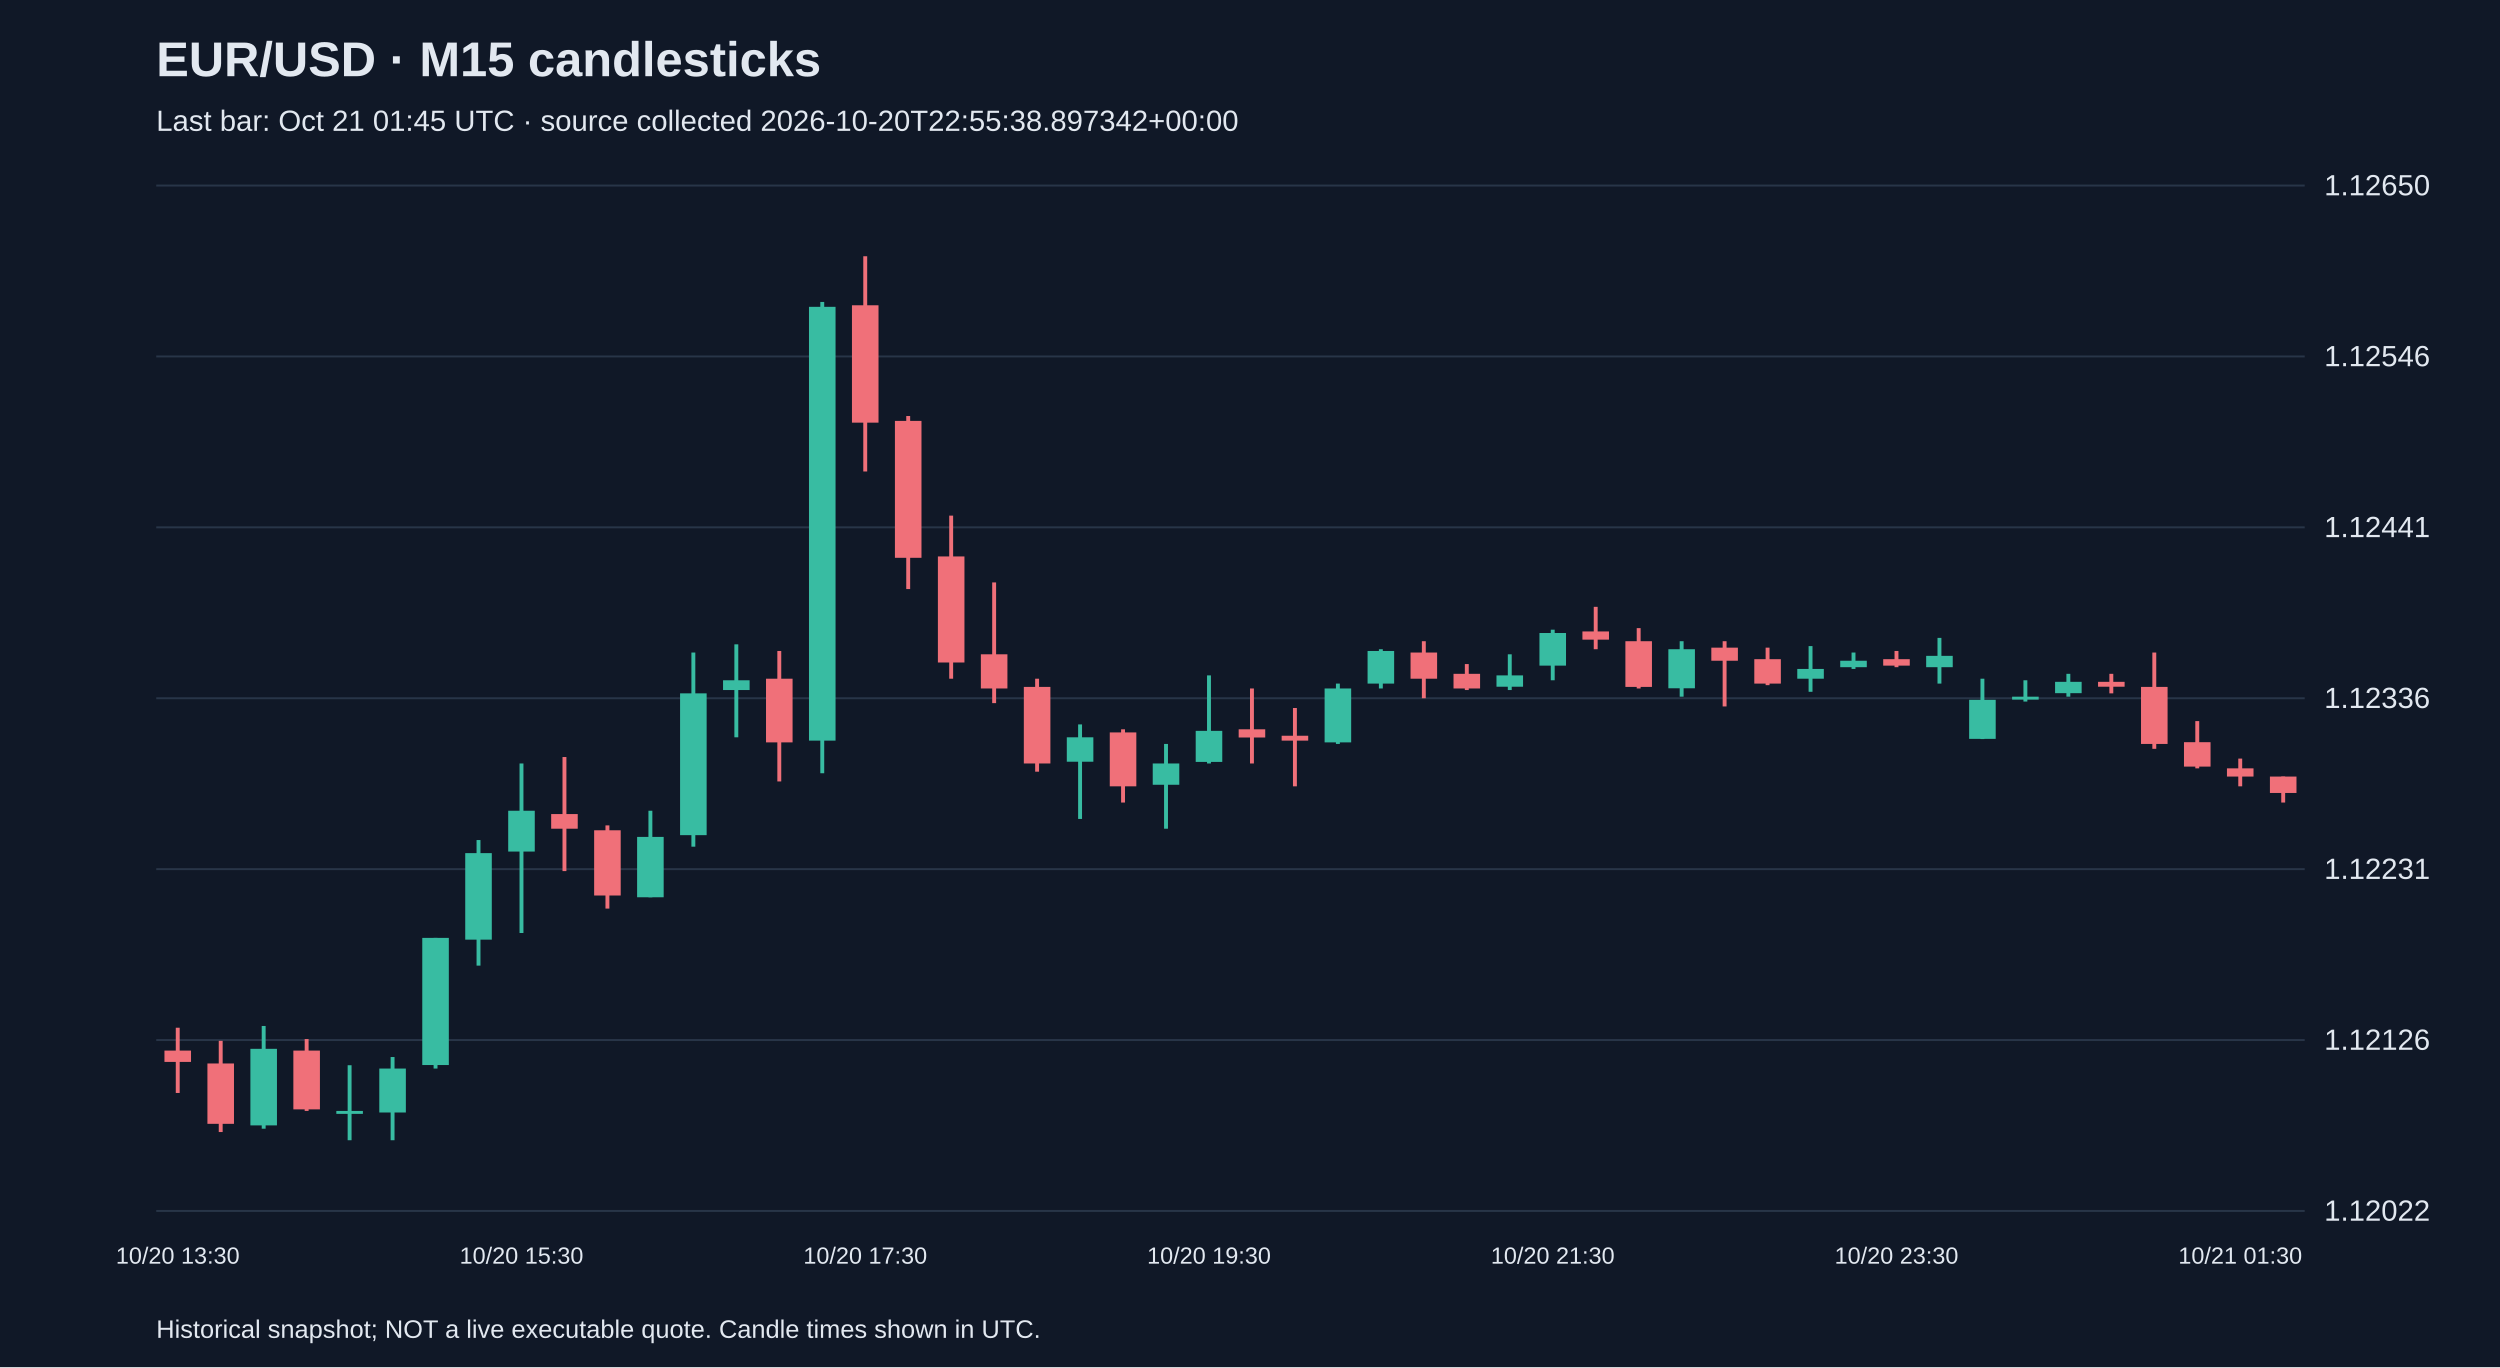
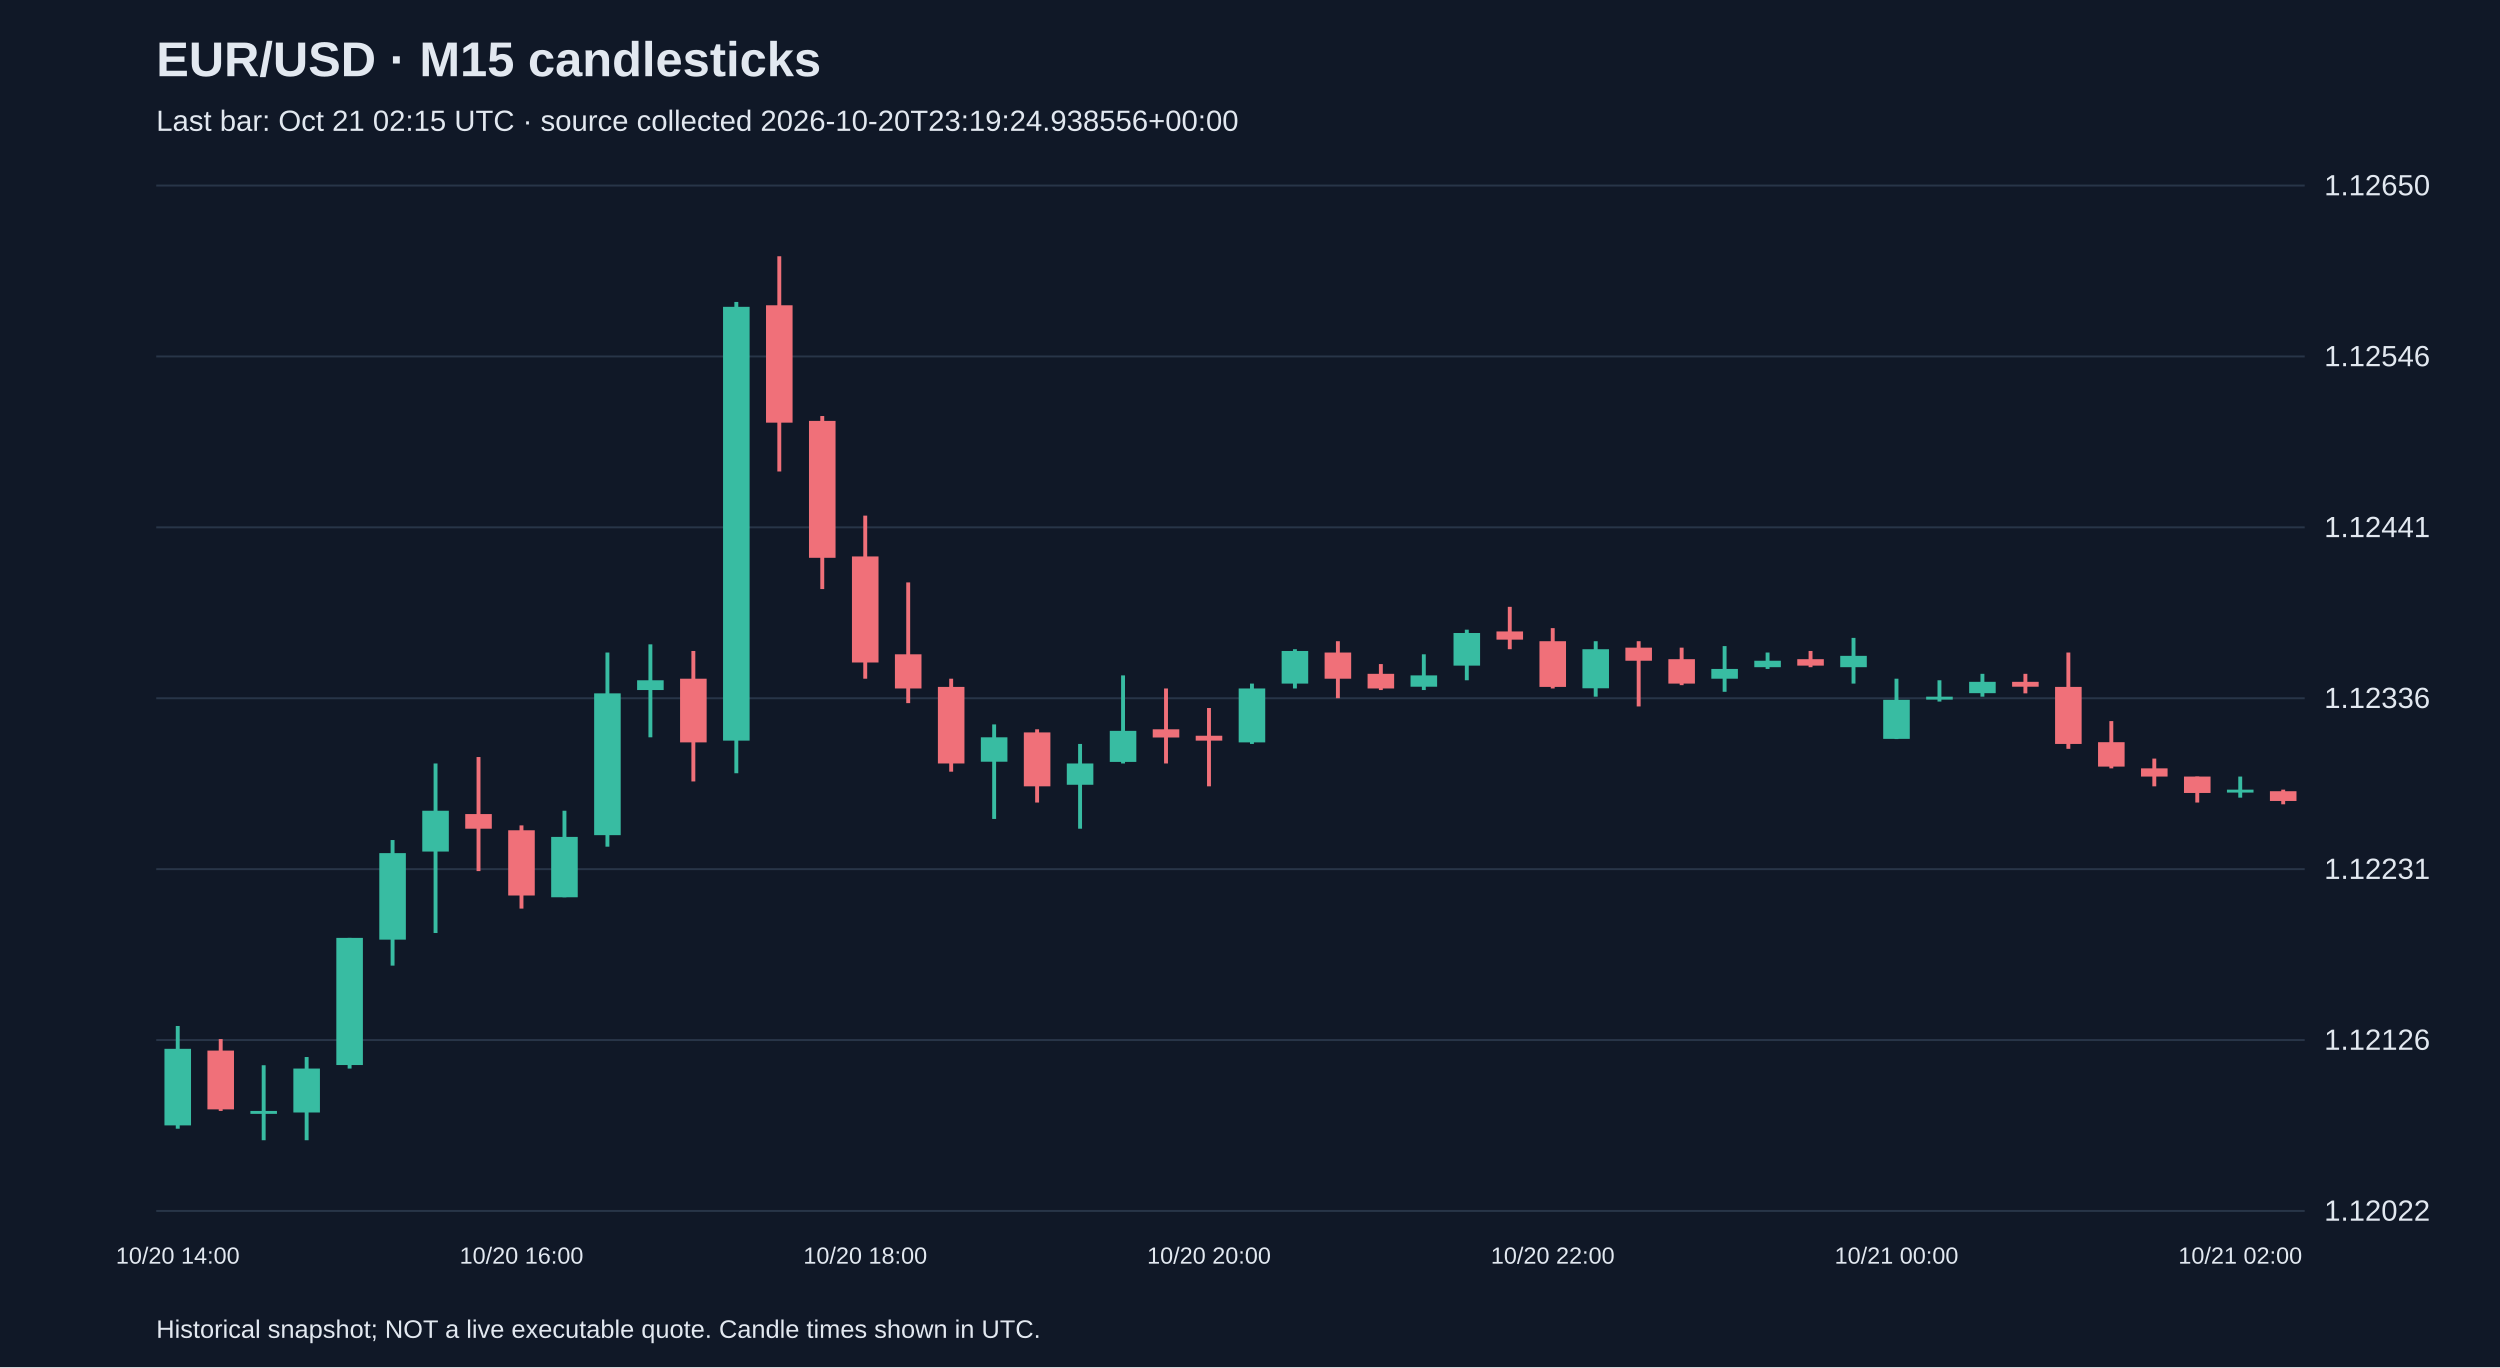
<svg xmlns="http://www.w3.org/2000/svg" viewBox="0 0 1280 700">
  <rect width="100%" height="100%" fill="#101827" />
  <style>text{font-family:Arial,sans-serif;fill:#e2e8f0}</style>
  <text x="80" y="39" font-size="25" font-weight="bold">EUR/USD · M15 candlesticks</text>
-   <text x="80" y="67" font-size="15" fill="#a6b1c5">Last bar: Oct 21 01:45 UTC · source collected 2026-10-20T22:55:38.897342+00:00</text>
+   <text x="80" y="67" font-size="15" fill="#a6b1c5">Last bar: Oct 21 02:15 UTC · source collected 2026-10-20T23:19:24.938556+00:00</text>
  <line x1="80" y1="620.0" x2="1180" y2="620.0" stroke="#283548" />
  <text x="1190" y="625.0" font-size="15">1.12022</text>
  <line x1="80" y1="532.5" x2="1180" y2="532.5" stroke="#283548" />
  <text x="1190" y="537.5" font-size="15">1.12126</text>
  <line x1="80" y1="445.0" x2="1180" y2="445.0" stroke="#283548" />
  <text x="1190" y="450.0" font-size="15">1.12231</text>
  <line x1="80" y1="357.5" x2="1180" y2="357.5" stroke="#283548" />
  <text x="1190" y="362.5" font-size="15">1.12336</text>
  <line x1="80" y1="270.0" x2="1180" y2="270.0" stroke="#283548" />
  <text x="1190" y="275.0" font-size="15">1.12441</text>
  <line x1="80" y1="182.5" x2="1180" y2="182.5" stroke="#283548" />
  <text x="1190" y="187.5" font-size="15">1.12546</text>
  <line x1="80" y1="95.0" x2="1180" y2="95.0" stroke="#283548" />
  <text x="1190" y="100.0" font-size="15">1.12650</text>
-   <line x1="91.0" y1="526.2" x2="91.0" y2="559.6" stroke="#f07079" stroke-width="2" />
-   <rect x="84.2" y="537.9" width="13.6" height="5.8" fill="#f07079" />
-   <text x="91.0" y="647" text-anchor="middle" font-size="12">10/20 13:30</text>
-   <line x1="113.0" y1="532.9" x2="113.0" y2="579.6" stroke="#f07079" stroke-width="2" />
-   <rect x="106.2" y="544.5" width="13.6" height="30.9" fill="#f07079" />
-   <line x1="135.0" y1="525.3" x2="135.0" y2="577.9" stroke="#38bca2" stroke-width="2" />
-   <rect x="128.2" y="537.0" width="13.6" height="39.2" fill="#38bca2" />
-   <line x1="157.0" y1="532.0" x2="157.0" y2="568.8" stroke="#f07079" stroke-width="2" />
-   <rect x="150.2" y="537.9" width="13.6" height="30.1" fill="#f07079" />
-   <line x1="179.0" y1="545.4" x2="179.0" y2="583.8" stroke="#38bca2" stroke-width="2" />
-   <rect x="172.2" y="568.8" width="13.6" height="1.5" fill="#38bca2" />
-   <line x1="201.0" y1="541.2" x2="201.0" y2="583.8" stroke="#38bca2" stroke-width="2" />
-   <rect x="194.2" y="547.1" width="13.6" height="22.5" fill="#38bca2" />
-   <line x1="223.0" y1="480.2" x2="223.0" y2="547.1" stroke="#38bca2" stroke-width="2" />
-   <rect x="216.2" y="480.2" width="13.6" height="65.1" fill="#38bca2" />
-   <line x1="245.0" y1="430.1" x2="245.0" y2="494.4" stroke="#38bca2" stroke-width="2" />
-   <rect x="238.2" y="436.8" width="13.6" height="44.3" fill="#38bca2" />
-   <line x1="267.0" y1="390.9" x2="267.0" y2="477.7" stroke="#38bca2" stroke-width="2" />
-   <rect x="260.2" y="415.1" width="13.6" height="20.9" fill="#38bca2" />
-   <text x="267.0" y="647" text-anchor="middle" font-size="12">10/20 15:30</text>
-   <line x1="289.0" y1="387.6" x2="289.0" y2="446.0" stroke="#f07079" stroke-width="2" />
-   <rect x="282.2" y="416.8" width="13.6" height="7.5" fill="#f07079" />
-   <line x1="311.0" y1="422.6" x2="311.0" y2="465.2" stroke="#f07079" stroke-width="2" />
-   <rect x="304.2" y="425.1" width="13.6" height="33.4" fill="#f07079" />
-   <line x1="333.0" y1="415.1" x2="333.0" y2="459.4" stroke="#38bca2" stroke-width="2" />
-   <rect x="326.2" y="428.5" width="13.6" height="30.9" fill="#38bca2" />
-   <line x1="355.0" y1="334.1" x2="355.0" y2="433.5" stroke="#38bca2" stroke-width="2" />
-   <rect x="348.2" y="355.0" width="13.6" height="72.6" fill="#38bca2" />
-   <line x1="377.0" y1="329.9" x2="377.0" y2="377.5" stroke="#38bca2" stroke-width="2" />
-   <rect x="370.2" y="348.3" width="13.6" height="5.0" fill="#38bca2" />
-   <line x1="399.0" y1="333.3" x2="399.0" y2="400.1" stroke="#f07079" stroke-width="2" />
-   <rect x="392.2" y="347.5" width="13.6" height="32.6" fill="#f07079" />
-   <line x1="421.0" y1="154.6" x2="421.0" y2="395.9" stroke="#38bca2" stroke-width="2" />
-   <rect x="414.2" y="157.1" width="13.6" height="222.1" fill="#38bca2" />
-   <line x1="443.0" y1="131.2" x2="443.0" y2="241.4" stroke="#f07079" stroke-width="2" />
-   <rect x="436.2" y="156.3" width="13.6" height="60.1" fill="#f07079" />
-   <text x="443.0" y="647" text-anchor="middle" font-size="12">10/20 17:30</text>
-   <line x1="465.0" y1="213.0" x2="465.0" y2="301.6" stroke="#f07079" stroke-width="2" />
-   <rect x="458.2" y="215.5" width="13.6" height="70.1" fill="#f07079" />
-   <line x1="487.0" y1="264.0" x2="487.0" y2="347.5" stroke="#f07079" stroke-width="2" />
-   <rect x="480.2" y="284.9" width="13.6" height="54.3" fill="#f07079" />
-   <line x1="509.0" y1="298.2" x2="509.0" y2="360.0" stroke="#f07079" stroke-width="2" />
-   <rect x="502.2" y="335.0" width="13.6" height="17.5" fill="#f07079" />
-   <line x1="531.0" y1="347.5" x2="531.0" y2="395.1" stroke="#f07079" stroke-width="2" />
-   <rect x="524.2" y="351.7" width="13.6" height="39.2" fill="#f07079" />
-   <line x1="553.0" y1="370.9" x2="553.0" y2="419.3" stroke="#38bca2" stroke-width="2" />
-   <rect x="546.2" y="377.5" width="13.6" height="12.5" fill="#38bca2" />
-   <line x1="575.0" y1="373.4" x2="575.0" y2="410.9" stroke="#f07079" stroke-width="2" />
-   <rect x="568.2" y="375.0" width="13.6" height="27.6" fill="#f07079" />
-   <line x1="597.0" y1="380.9" x2="597.0" y2="424.3" stroke="#38bca2" stroke-width="2" />
-   <rect x="590.2" y="390.9" width="13.6" height="10.9" fill="#38bca2" />
-   <line x1="619.0" y1="345.8" x2="619.0" y2="390.9" stroke="#38bca2" stroke-width="2" />
-   <rect x="612.2" y="374.2" width="13.6" height="15.9" fill="#38bca2" />
-   <text x="619.0" y="647" text-anchor="middle" font-size="12">10/20 19:30</text>
-   <line x1="641.0" y1="352.5" x2="641.0" y2="390.9" stroke="#f07079" stroke-width="2" />
-   <rect x="634.2" y="373.4" width="13.6" height="4.2" fill="#f07079" />
-   <line x1="663.0" y1="362.5" x2="663.0" y2="402.6" stroke="#f07079" stroke-width="2" />
-   <rect x="656.2" y="376.7" width="13.6" height="2.5" fill="#f07079" />
-   <line x1="685.0" y1="350.0" x2="685.0" y2="380.9" stroke="#38bca2" stroke-width="2" />
-   <rect x="678.2" y="352.5" width="13.6" height="27.6" fill="#38bca2" />
-   <line x1="707.0" y1="332.4" x2="707.0" y2="352.5" stroke="#38bca2" stroke-width="2" />
-   <rect x="700.2" y="333.3" width="13.6" height="16.7" fill="#38bca2" />
-   <line x1="729.0" y1="328.3" x2="729.0" y2="357.5" stroke="#f07079" stroke-width="2" />
-   <rect x="722.2" y="334.1" width="13.6" height="13.4" fill="#f07079" />
-   <line x1="751.0" y1="340.0" x2="751.0" y2="353.3" stroke="#f07079" stroke-width="2" />
-   <rect x="744.2" y="345.0" width="13.6" height="7.5" fill="#f07079" />
-   <line x1="773.0" y1="335.0" x2="773.0" y2="353.3" stroke="#38bca2" stroke-width="2" />
-   <rect x="766.2" y="345.8" width="13.6" height="5.8" fill="#38bca2" />
-   <line x1="795.0" y1="322.4" x2="795.0" y2="348.3" stroke="#38bca2" stroke-width="2" />
-   <rect x="788.2" y="324.1" width="13.6" height="16.7" fill="#38bca2" />
-   <text x="795.0" y="647" text-anchor="middle" font-size="12">10/20 21:30</text>
-   <line x1="817.0" y1="310.7" x2="817.0" y2="332.4" stroke="#f07079" stroke-width="2" />
-   <rect x="810.2" y="323.3" width="13.6" height="4.2" fill="#f07079" />
-   <line x1="839.0" y1="321.6" x2="839.0" y2="352.5" stroke="#f07079" stroke-width="2" />
-   <rect x="832.2" y="328.3" width="13.6" height="23.4" fill="#f07079" />
-   <line x1="861.0" y1="328.3" x2="861.0" y2="356.7" stroke="#38bca2" stroke-width="2" />
-   <rect x="854.2" y="332.4" width="13.6" height="20.0" fill="#38bca2" />
-   <line x1="883.0" y1="328.3" x2="883.0" y2="361.7" stroke="#f07079" stroke-width="2" />
-   <rect x="876.2" y="331.6" width="13.6" height="6.7" fill="#f07079" />
-   <line x1="905.0" y1="331.6" x2="905.0" y2="350.8" stroke="#f07079" stroke-width="2" />
-   <rect x="898.2" y="337.5" width="13.6" height="12.5" fill="#f07079" />
-   <line x1="927.0" y1="330.8" x2="927.0" y2="354.2" stroke="#38bca2" stroke-width="2" />
-   <rect x="920.2" y="342.5" width="13.6" height="5.0" fill="#38bca2" />
-   <line x1="949.0" y1="334.1" x2="949.0" y2="342.5" stroke="#38bca2" stroke-width="2" />
-   <rect x="942.2" y="338.3" width="13.6" height="3.3" fill="#38bca2" />
-   <line x1="971.0" y1="333.3" x2="971.0" y2="341.6" stroke="#f07079" stroke-width="2" />
-   <rect x="964.2" y="337.5" width="13.6" height="3.3" fill="#f07079" />
-   <text x="971.0" y="647" text-anchor="middle" font-size="12">10/20 23:30</text>
-   <line x1="993.0" y1="326.6" x2="993.0" y2="350.0" stroke="#38bca2" stroke-width="2" />
-   <rect x="986.2" y="335.8" width="13.6" height="5.8" fill="#38bca2" />
-   <line x1="1015.0" y1="347.5" x2="1015.0" y2="378.4" stroke="#38bca2" stroke-width="2" />
-   <rect x="1008.2" y="358.3" width="13.6" height="20.0" fill="#38bca2" />
-   <line x1="1037.0" y1="348.3" x2="1037.0" y2="359.2" stroke="#38bca2" stroke-width="2" />
-   <rect x="1030.2" y="356.7" width="13.6" height="1.5" fill="#38bca2" />
-   <line x1="1059.0" y1="345.0" x2="1059.0" y2="356.7" stroke="#38bca2" stroke-width="2" />
-   <rect x="1052.2" y="349.1" width="13.6" height="5.8" fill="#38bca2" />
-   <line x1="1081.0" y1="345.0" x2="1081.0" y2="355.0" stroke="#f07079" stroke-width="2" />
-   <rect x="1074.2" y="349.1" width="13.6" height="2.5" fill="#f07079" />
-   <line x1="1103.0" y1="334.1" x2="1103.0" y2="383.4" stroke="#f07079" stroke-width="2" />
-   <rect x="1096.2" y="351.7" width="13.6" height="29.2" fill="#f07079" />
-   <line x1="1125.0" y1="369.2" x2="1125.0" y2="393.4" stroke="#f07079" stroke-width="2" />
-   <rect x="1118.2" y="380.0" width="13.6" height="12.5" fill="#f07079" />
-   <line x1="1147.0" y1="388.4" x2="1147.0" y2="402.6" stroke="#f07079" stroke-width="2" />
-   <rect x="1140.2" y="393.4" width="13.6" height="4.2" fill="#f07079" />
-   <text x="1147.0" y="647" text-anchor="middle" font-size="12">10/21 01:30</text>
-   <line x1="1169.0" y1="397.6" x2="1169.0" y2="410.9" stroke="#f07079" stroke-width="2" />
-   <rect x="1162.2" y="397.6" width="13.6" height="8.4" fill="#f07079" />
+   <line x1="91.0" y1="525.3" x2="91.0" y2="577.9" stroke="#38bca2" stroke-width="2" />
+   <rect x="84.2" y="537.0" width="13.6" height="39.2" fill="#38bca2" />
+   <text x="91.0" y="647" text-anchor="middle" font-size="12">10/20 14:00</text>
+   <line x1="113.0" y1="532.0" x2="113.0" y2="568.8" stroke="#f07079" stroke-width="2" />
+   <rect x="106.2" y="537.9" width="13.6" height="30.1" fill="#f07079" />
+   <line x1="135.0" y1="545.4" x2="135.0" y2="583.8" stroke="#38bca2" stroke-width="2" />
+   <rect x="128.2" y="568.8" width="13.6" height="1.5" fill="#38bca2" />
+   <line x1="157.0" y1="541.2" x2="157.0" y2="583.8" stroke="#38bca2" stroke-width="2" />
+   <rect x="150.2" y="547.1" width="13.6" height="22.5" fill="#38bca2" />
+   <line x1="179.0" y1="480.2" x2="179.0" y2="547.1" stroke="#38bca2" stroke-width="2" />
+   <rect x="172.2" y="480.2" width="13.6" height="65.1" fill="#38bca2" />
+   <line x1="201.0" y1="430.1" x2="201.0" y2="494.4" stroke="#38bca2" stroke-width="2" />
+   <rect x="194.2" y="436.8" width="13.6" height="44.3" fill="#38bca2" />
+   <line x1="223.0" y1="390.9" x2="223.0" y2="477.7" stroke="#38bca2" stroke-width="2" />
+   <rect x="216.2" y="415.1" width="13.6" height="20.9" fill="#38bca2" />
+   <line x1="245.0" y1="387.6" x2="245.0" y2="446.0" stroke="#f07079" stroke-width="2" />
+   <rect x="238.2" y="416.8" width="13.6" height="7.5" fill="#f07079" />
+   <line x1="267.0" y1="422.6" x2="267.0" y2="465.2" stroke="#f07079" stroke-width="2" />
+   <rect x="260.2" y="425.1" width="13.6" height="33.4" fill="#f07079" />
+   <text x="267.0" y="647" text-anchor="middle" font-size="12">10/20 16:00</text>
+   <line x1="289.0" y1="415.1" x2="289.0" y2="459.4" stroke="#38bca2" stroke-width="2" />
+   <rect x="282.2" y="428.5" width="13.6" height="30.9" fill="#38bca2" />
+   <line x1="311.0" y1="334.1" x2="311.0" y2="433.5" stroke="#38bca2" stroke-width="2" />
+   <rect x="304.2" y="355.0" width="13.6" height="72.6" fill="#38bca2" />
+   <line x1="333.0" y1="329.9" x2="333.0" y2="377.5" stroke="#38bca2" stroke-width="2" />
+   <rect x="326.2" y="348.3" width="13.6" height="5.0" fill="#38bca2" />
+   <line x1="355.0" y1="333.3" x2="355.0" y2="400.1" stroke="#f07079" stroke-width="2" />
+   <rect x="348.2" y="347.5" width="13.6" height="32.6" fill="#f07079" />
+   <line x1="377.0" y1="154.6" x2="377.0" y2="395.9" stroke="#38bca2" stroke-width="2" />
+   <rect x="370.2" y="157.1" width="13.6" height="222.1" fill="#38bca2" />
+   <line x1="399.0" y1="131.2" x2="399.0" y2="241.4" stroke="#f07079" stroke-width="2" />
+   <rect x="392.2" y="156.3" width="13.6" height="60.1" fill="#f07079" />
+   <line x1="421.0" y1="213.0" x2="421.0" y2="301.6" stroke="#f07079" stroke-width="2" />
+   <rect x="414.2" y="215.5" width="13.6" height="70.1" fill="#f07079" />
+   <line x1="443.0" y1="264.0" x2="443.0" y2="347.5" stroke="#f07079" stroke-width="2" />
+   <rect x="436.2" y="284.9" width="13.6" height="54.3" fill="#f07079" />
+   <text x="443.0" y="647" text-anchor="middle" font-size="12">10/20 18:00</text>
+   <line x1="465.0" y1="298.2" x2="465.0" y2="360.0" stroke="#f07079" stroke-width="2" />
+   <rect x="458.2" y="335.0" width="13.6" height="17.5" fill="#f07079" />
+   <line x1="487.0" y1="347.5" x2="487.0" y2="395.1" stroke="#f07079" stroke-width="2" />
+   <rect x="480.2" y="351.7" width="13.6" height="39.2" fill="#f07079" />
+   <line x1="509.0" y1="370.9" x2="509.0" y2="419.3" stroke="#38bca2" stroke-width="2" />
+   <rect x="502.2" y="377.5" width="13.6" height="12.5" fill="#38bca2" />
+   <line x1="531.0" y1="373.4" x2="531.0" y2="410.9" stroke="#f07079" stroke-width="2" />
+   <rect x="524.2" y="375.0" width="13.6" height="27.6" fill="#f07079" />
+   <line x1="553.0" y1="380.9" x2="553.0" y2="424.3" stroke="#38bca2" stroke-width="2" />
+   <rect x="546.2" y="390.9" width="13.6" height="10.9" fill="#38bca2" />
+   <line x1="575.0" y1="345.8" x2="575.0" y2="390.9" stroke="#38bca2" stroke-width="2" />
+   <rect x="568.2" y="374.2" width="13.6" height="15.9" fill="#38bca2" />
+   <line x1="597.0" y1="352.5" x2="597.0" y2="390.9" stroke="#f07079" stroke-width="2" />
+   <rect x="590.2" y="373.4" width="13.6" height="4.2" fill="#f07079" />
+   <line x1="619.0" y1="362.5" x2="619.0" y2="402.6" stroke="#f07079" stroke-width="2" />
+   <rect x="612.2" y="376.7" width="13.6" height="2.5" fill="#f07079" />
+   <text x="619.0" y="647" text-anchor="middle" font-size="12">10/20 20:00</text>
+   <line x1="641.0" y1="350.0" x2="641.0" y2="380.9" stroke="#38bca2" stroke-width="2" />
+   <rect x="634.2" y="352.5" width="13.6" height="27.6" fill="#38bca2" />
+   <line x1="663.0" y1="332.4" x2="663.0" y2="352.5" stroke="#38bca2" stroke-width="2" />
+   <rect x="656.2" y="333.3" width="13.6" height="16.7" fill="#38bca2" />
+   <line x1="685.0" y1="328.3" x2="685.0" y2="357.5" stroke="#f07079" stroke-width="2" />
+   <rect x="678.2" y="334.1" width="13.6" height="13.4" fill="#f07079" />
+   <line x1="707.0" y1="340.0" x2="707.0" y2="353.3" stroke="#f07079" stroke-width="2" />
+   <rect x="700.2" y="345.0" width="13.6" height="7.5" fill="#f07079" />
+   <line x1="729.0" y1="335.0" x2="729.0" y2="353.3" stroke="#38bca2" stroke-width="2" />
+   <rect x="722.2" y="345.8" width="13.6" height="5.8" fill="#38bca2" />
+   <line x1="751.0" y1="322.4" x2="751.0" y2="348.3" stroke="#38bca2" stroke-width="2" />
+   <rect x="744.2" y="324.1" width="13.6" height="16.7" fill="#38bca2" />
+   <line x1="773.0" y1="310.7" x2="773.0" y2="332.4" stroke="#f07079" stroke-width="2" />
+   <rect x="766.2" y="323.3" width="13.6" height="4.2" fill="#f07079" />
+   <line x1="795.0" y1="321.6" x2="795.0" y2="352.5" stroke="#f07079" stroke-width="2" />
+   <rect x="788.2" y="328.3" width="13.6" height="23.4" fill="#f07079" />
+   <text x="795.0" y="647" text-anchor="middle" font-size="12">10/20 22:00</text>
+   <line x1="817.0" y1="328.3" x2="817.0" y2="356.7" stroke="#38bca2" stroke-width="2" />
+   <rect x="810.2" y="332.4" width="13.6" height="20.0" fill="#38bca2" />
+   <line x1="839.0" y1="328.3" x2="839.0" y2="361.7" stroke="#f07079" stroke-width="2" />
+   <rect x="832.2" y="331.6" width="13.6" height="6.7" fill="#f07079" />
+   <line x1="861.0" y1="331.6" x2="861.0" y2="350.8" stroke="#f07079" stroke-width="2" />
+   <rect x="854.2" y="337.5" width="13.6" height="12.5" fill="#f07079" />
+   <line x1="883.0" y1="330.8" x2="883.0" y2="354.2" stroke="#38bca2" stroke-width="2" />
+   <rect x="876.2" y="342.5" width="13.6" height="5.0" fill="#38bca2" />
+   <line x1="905.0" y1="334.1" x2="905.0" y2="342.5" stroke="#38bca2" stroke-width="2" />
+   <rect x="898.2" y="338.3" width="13.6" height="3.3" fill="#38bca2" />
+   <line x1="927.0" y1="333.3" x2="927.0" y2="341.6" stroke="#f07079" stroke-width="2" />
+   <rect x="920.2" y="337.5" width="13.6" height="3.3" fill="#f07079" />
+   <line x1="949.0" y1="326.6" x2="949.0" y2="350.0" stroke="#38bca2" stroke-width="2" />
+   <rect x="942.2" y="335.8" width="13.6" height="5.8" fill="#38bca2" />
+   <line x1="971.0" y1="347.5" x2="971.0" y2="378.4" stroke="#38bca2" stroke-width="2" />
+   <rect x="964.2" y="358.3" width="13.6" height="20.0" fill="#38bca2" />
+   <text x="971.0" y="647" text-anchor="middle" font-size="12">10/21 00:00</text>
+   <line x1="993.0" y1="348.3" x2="993.0" y2="359.2" stroke="#38bca2" stroke-width="2" />
+   <rect x="986.2" y="356.7" width="13.6" height="1.5" fill="#38bca2" />
+   <line x1="1015.0" y1="345.0" x2="1015.0" y2="356.7" stroke="#38bca2" stroke-width="2" />
+   <rect x="1008.2" y="349.1" width="13.6" height="5.8" fill="#38bca2" />
+   <line x1="1037.0" y1="345.0" x2="1037.0" y2="355.0" stroke="#f07079" stroke-width="2" />
+   <rect x="1030.2" y="349.1" width="13.6" height="2.5" fill="#f07079" />
+   <line x1="1059.0" y1="334.1" x2="1059.0" y2="383.4" stroke="#f07079" stroke-width="2" />
+   <rect x="1052.2" y="351.7" width="13.6" height="29.2" fill="#f07079" />
+   <line x1="1081.0" y1="369.2" x2="1081.0" y2="393.4" stroke="#f07079" stroke-width="2" />
+   <rect x="1074.2" y="380.0" width="13.6" height="12.5" fill="#f07079" />
+   <line x1="1103.0" y1="388.4" x2="1103.0" y2="402.6" stroke="#f07079" stroke-width="2" />
+   <rect x="1096.2" y="393.4" width="13.6" height="4.2" fill="#f07079" />
+   <line x1="1125.0" y1="397.6" x2="1125.0" y2="410.9" stroke="#f07079" stroke-width="2" />
+   <rect x="1118.2" y="397.6" width="13.6" height="8.4" fill="#f07079" />
+   <line x1="1147.0" y1="397.6" x2="1147.0" y2="408.4" stroke="#38bca2" stroke-width="2" />
+   <rect x="1140.2" y="404.3" width="13.6" height="1.5" fill="#38bca2" />
+   <text x="1147.0" y="647" text-anchor="middle" font-size="12">10/21 02:00</text>
+   <line x1="1169.0" y1="404.3" x2="1169.0" y2="411.8" stroke="#f07079" stroke-width="2" />
+   <rect x="1162.2" y="405.1" width="13.6" height="5.0" fill="#f07079" />
  <text x="80" y="685" font-size="13">Historical snapshot; NOT a live executable quote. Candle times shown in UTC.</text>
</svg>
